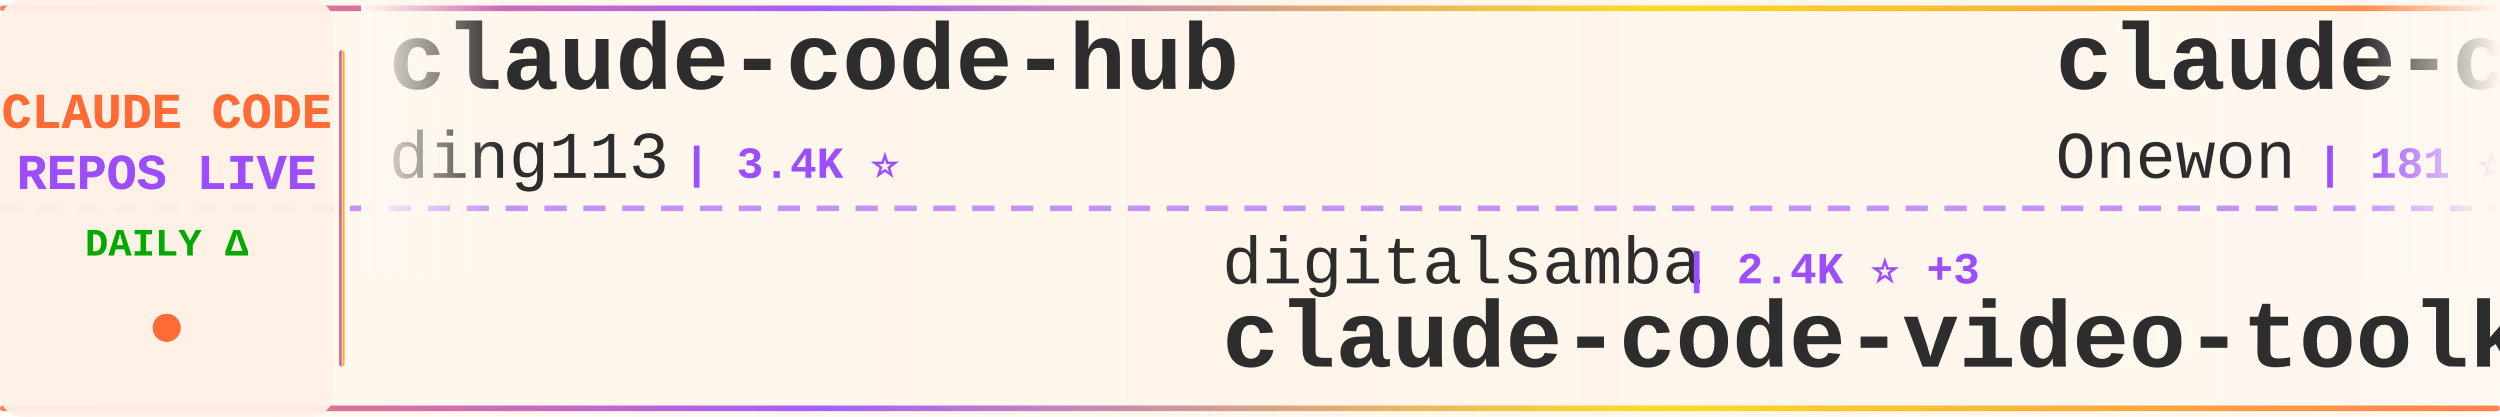
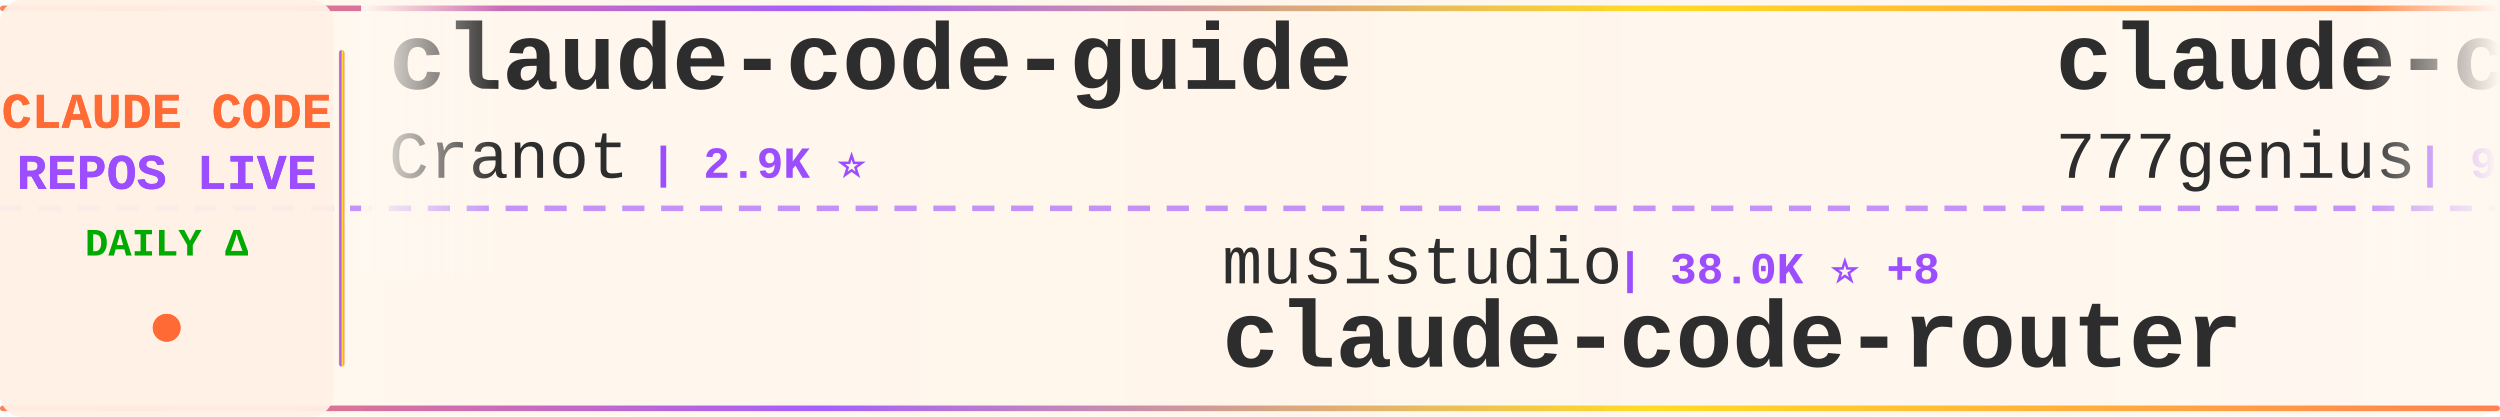
<svg xmlns="http://www.w3.org/2000/svg" width="900" height="150">
  <defs>
    <linearGradient id="tickerBg" x1="0%" y1="0%" x2="100%" y2="0%">
      <stop offset="0%" style="stop-color:#fff8f0;stop-opacity:0.98" />
      <stop offset="50%" style="stop-color:#fff5eb;stop-opacity:1" />
      <stop offset="100%" style="stop-color:#fff8f0;stop-opacity:0.98" />
    </linearGradient>
    <linearGradient id="borderGrad" x1="0%" y1="0%" x2="100%" y2="0%">
      <stop offset="0%" style="stop-color:#FF6B35;stop-opacity:0.85">
        <animate attributeName="stop-opacity" values="0.85;1;0.85" dur="2s" repeatCount="indefinite" />
      </stop>
      <stop offset="33%" style="stop-color:#9C4EFF;stop-opacity:0.9">
        <animate attributeName="stop-opacity" values="0.9;1;0.9" dur="2.2s" repeatCount="indefinite" />
      </stop>
      <stop offset="66%" style="stop-color:#FFD700;stop-opacity:0.85">
        <animate attributeName="stop-opacity" values="0.85;1;0.85" dur="1.8s" repeatCount="indefinite" />
      </stop>
      <stop offset="100%" style="stop-color:#FF6B35;stop-opacity:0.85">
        <animate attributeName="stop-opacity" values="0.85;1;0.85" dur="2s" repeatCount="indefinite" />
      </stop>
    </linearGradient>
    <filter id="textGlow">
      <feGaussianBlur stdDeviation="0.15" result="coloredBlur" />
      <feMerge>
        <feMergeNode in="coloredBlur" />
        <feMergeNode in="SourceGraphic" />
      </feMerge>
    </filter>
    <filter id="metricGlow">
      <feGaussianBlur stdDeviation="0.2" result="coloredBlur" />
      <feMerge>
        <feMergeNode in="coloredBlur" />
        <feMergeNode in="SourceGraphic" />
      </feMerge>
    </filter>
    <linearGradient id="leftFade" x1="0%" y1="0%" x2="100%" y2="0%">
      <stop offset="0%" style="stop-color:#fff8f0;stop-opacity:1" />
      <stop offset="100%" style="stop-color:#fff8f0;stop-opacity:0" />
    </linearGradient>
    <linearGradient id="rightFade" x1="0%" y1="0%" x2="100%" y2="0%">
      <stop offset="0%" style="stop-color:#fff8f0;stop-opacity:0" />
      <stop offset="100%" style="stop-color:#fff8f0;stop-opacity:1" />
    </linearGradient>
  </defs>
  <rect width="900" height="150" fill="url(#tickerBg)" rx="8" />
  <rect x="0" y="2" width="900" height="2" fill="url(#borderGrad)" rx="1" />
  <rect x="0" y="146" width="900" height="2" fill="url(#borderGrad)" rx="1" />
  <line x1="0" y1="75" x2="900" y2="75" stroke="#9C4EFF" stroke-width="2" stroke-dasharray="8 6" opacity="0.6" />
  <rect x="0" y="0" width="120" height="150" fill="#fff0e6" opacity="0.95" rx="8" />
  <text x="60" y="46" font-family="'Courier New', monospace" font-size="18" font-weight="bold" fill="#FF6B35" text-anchor="middle" filter="url(#textGlow)">
    CLAUDE CODE
  </text>
  <text x="60" y="68" font-family="'Courier New', monospace" font-size="18" font-weight="bold" fill="#9C4EFF" text-anchor="middle" filter="url(#textGlow)">
    REPOS LIVE
  </text>
  <text x="60" y="92" font-family="'Courier New', monospace" font-size="14" font-weight="bold" fill="#00aa00" text-anchor="middle">
    DAILY Δ
  </text>
  <circle cx="60" cy="118" r="5" fill="#FF6B35" filter="url(#metricGlow)">
    <animate attributeName="r" values="4;6;4" dur="1.5s" repeatCount="indefinite" />
    <animate attributeName="opacity" values="0.6;1;0.6" dur="1.5s" repeatCount="indefinite" />
  </circle>
  <rect x="122" y="18" width="2" height="114" fill="url(#borderGrad)" rx="1" />
  <clipPath id="tickerClip">
    <rect x="130" y="0" width="770" height="150" />
  </clipPath>
  <g clip-path="url(#tickerClip)">
    <g id="tickerItems">
      <animateTransform attributeName="transform" attributeType="XML" type="translate" from="0 0" to="-3000 0" dur="54s" repeatCount="indefinite" />
      <g transform="translate(0, 0)">
-         <text x="140" y="32" font-family="'Courier New', monospace" font-size="34" font-weight="bold" fill="#2d2d2d">claude-code-hub</text>
-         <text x="140" y="64" font-family="'Courier New', monospace" font-size="24" font-weight="normal" fill="#2d2d2d" opacity="1.0">ding113</text>
-         <text x="246" y="64" font-family="'Courier New', monospace" font-size="16" font-weight="bold" fill="#9C4EFF"> | 3.4K ⭐</text>
+         <text x="140" y="32" font-family="'Courier New', monospace" font-size="34" font-weight="bold" fill="#2d2d2d">claude-code-guide</text>
+         <text x="140" y="64" font-family="'Courier New', monospace" font-size="24" font-weight="normal" fill="#2d2d2d" opacity="1.0">Cranot</text>
+         <text x="234" y="64" font-family="'Courier New', monospace" font-size="16" font-weight="bold" fill="#9C4EFF"> | 2.9K ⭐</text>
      </g>
      <g transform="translate(300, 0)">
-         <text x="140" y="102" font-family="'Courier New', monospace" font-size="24" font-weight="normal" fill="#2d2d2d" opacity="1.0">digitalsamba</text>
-         <text x="306" y="102" font-family="'Courier New', monospace" font-size="16" font-weight="bold" fill="#9C4EFF"> | 2.4K ⭐ +3</text>
-         <text x="140" y="132" font-family="'Courier New', monospace" font-size="34" font-weight="bold" fill="#2d2d2d">claude-code-video-toolki...</text>
+         <text x="140" y="102" font-family="'Courier New', monospace" font-size="24" font-weight="normal" fill="#2d2d2d" opacity="1.0">musistudio</text>
+         <text x="282" y="102" font-family="'Courier New', monospace" font-size="16" font-weight="bold" fill="#9C4EFF"> | 38.0K ⭐ +8</text>
+         <text x="140" y="132" font-family="'Courier New', monospace" font-size="34" font-weight="bold" fill="#2d2d2d">claude-code-router</text>
      </g>
      <g transform="translate(600, 0)">
-         <text x="140" y="32" font-family="'Courier New', monospace" font-size="34" font-weight="bold" fill="#2d2d2d">claude-code</text>
-         <text x="140" y="64" font-family="'Courier New', monospace" font-size="24" font-weight="normal" fill="#2d2d2d" opacity="1.0">Onewon</text>
-         <text x="234" y="64" font-family="'Courier New', monospace" font-size="16" font-weight="bold" fill="#9C4EFF"> | 181 ⭐</text>
+         <text x="140" y="32" font-family="'Courier New', monospace" font-size="34" font-weight="bold" fill="#2d2d2d">claude-code-source-code</text>
+         <text x="140" y="64" font-family="'Courier New', monospace" font-size="24" font-weight="normal" fill="#2d2d2d" opacity="1.0">777genius</text>
+         <text x="270" y="64" font-family="'Courier New', monospace" font-size="16" font-weight="bold" fill="#9C4EFF"> | 937 ⭐</text>
      </g>
      <g transform="translate(900, 0)">
-         <text x="140" y="102" font-family="'Courier New', monospace" font-size="24" font-weight="normal" fill="#2d2d2d" opacity="1.0">Yuyz0112</text>
-         <text x="258" y="102" font-family="'Courier New', monospace" font-size="16" font-weight="bold" fill="#9C4EFF"> | 2.4K ⭐</text>
-         <text x="140" y="132" font-family="'Courier New', monospace" font-size="34" font-weight="bold" fill="#2d2d2d">claude-code-reverse</text>
+         <text x="140" y="102" font-family="'Courier New', monospace" font-size="24" font-weight="normal" fill="#2d2d2d" opacity="1.0">ykdojo</text>
+         <text x="234" y="102" font-family="'Courier New', monospace" font-size="16" font-weight="bold" fill="#9C4EFF"> | 10.3K ⭐</text>
+         <text x="140" y="132" font-family="'Courier New', monospace" font-size="34" font-weight="bold" fill="#2d2d2d">claude-code-tips</text>
      </g>
      <g transform="translate(1200, 0)">
-         <text x="140" y="32" font-family="'Courier New', monospace" font-size="34" font-weight="bold" fill="#2d2d2d">pi-vs-claude-code</text>
-         <text x="140" y="64" font-family="'Courier New', monospace" font-size="24" font-weight="normal" fill="#2d2d2d" opacity="1.0">disler</text>
-         <text x="234" y="64" font-family="'Courier New', monospace" font-size="16" font-weight="bold" fill="#9C4EFF"> | 1.7K ⭐</text>
+         <text x="140" y="32" font-family="'Courier New', monospace" font-size="34" font-weight="bold" fill="#2d2d2d">Claude-code</text>
+         <text x="140" y="64" font-family="'Courier New', monospace" font-size="24" font-weight="normal" fill="#2d2d2d" opacity="1.0">fazxes</text>
+         <text x="234" y="64" font-family="'Courier New', monospace" font-size="16" font-weight="bold" fill="#9C4EFF"> | 246 ⭐</text>
      </g>
      <g transform="translate(1500, 0)">
-         <text x="140" y="102" font-family="'Courier New', monospace" font-size="24" font-weight="normal" fill="#2d2d2d" opacity="1.0">JrCx7scC</text>
-         <text x="258" y="102" font-family="'Courier New', monospace" font-size="16" font-weight="bold" fill="#9C4EFF"> | 376 ⭐ +1</text>
-         <text x="140" y="132" font-family="'Courier New', monospace" font-size="34" font-weight="bold" fill="#2d2d2d">claude-code-source</text>
+         <text x="140" y="102" font-family="'Courier New', monospace" font-size="24" font-weight="normal" fill="#2d2d2d" opacity="1.0">digitalsamba</text>
+         <text x="306" y="102" font-family="'Courier New', monospace" font-size="16" font-weight="bold" fill="#9C4EFF"> | 2.4K ⭐ +4</text>
+         <text x="140" y="132" font-family="'Courier New', monospace" font-size="34" font-weight="bold" fill="#2d2d2d">claude-code-video-toolki...</text>
      </g>
      <g transform="translate(1800, 0)">
        <text x="140" y="32" font-family="'Courier New', monospace" font-size="34" font-weight="bold" fill="#2d2d2d">claude-code</text>
        <text x="140" y="64" font-family="'Courier New', monospace" font-size="24" font-weight="normal" fill="#2d2d2d" opacity="1.0">mehmoodosman</text>
        <text x="306" y="64" font-family="'Courier New', monospace" font-size="16" font-weight="bold" fill="#9C4EFF"> | 172 ⭐</text>
      </g>
      <g transform="translate(2100, 0)">
-         <text x="140" y="102" font-family="'Courier New', monospace" font-size="24" font-weight="normal" fill="#2d2d2d" opacity="1.0">Pimzino</text>
-         <text x="246" y="102" font-family="'Courier New', monospace" font-size="16" font-weight="bold" fill="#9C4EFF"> | 3.9K ⭐</text>
-         <text x="140" y="132" font-family="'Courier New', monospace" font-size="34" font-weight="bold" fill="#2d2d2d">claude-code-spec-workflo...</text>
+         <text x="140" y="102" font-family="'Courier New', monospace" font-size="24" font-weight="normal" fill="#2d2d2d" opacity="1.0">kodu-ai</text>
+         <text x="246" y="102" font-family="'Courier New', monospace" font-size="16" font-weight="bold" fill="#9C4EFF"> | 5.2K ⭐</text>
+         <text x="140" y="132" font-family="'Courier New', monospace" font-size="34" font-weight="bold" fill="#2d2d2d">claude-coder</text>
      </g>
      <g transform="translate(2400, 0)">
-         <text x="140" y="32" font-family="'Courier New', monospace" font-size="34" font-weight="bold" fill="#2d2d2d">claude-code-webui</text>
-         <text x="140" y="64" font-family="'Courier New', monospace" font-size="24" font-weight="normal" fill="#2d2d2d" opacity="1.0">sugyan</text>
-         <text x="234" y="64" font-family="'Courier New', monospace" font-size="16" font-weight="bold" fill="#9C4EFF"> | 1.1K ⭐</text>
+         <text x="140" y="32" font-family="'Courier New', monospace" font-size="34" font-weight="bold" fill="#2d2d2d">Dive-into-Claude-Code</text>
+         <text x="140" y="64" font-family="'Courier New', monospace" font-size="24" font-weight="normal" fill="#2d2d2d" opacity="1.0">VILA-Lab</text>
+         <text x="258" y="64" font-family="'Courier New', monospace" font-size="16" font-weight="bold" fill="#9C4EFF"> | 2.2K ⭐ +1</text>
      </g>
      <g transform="translate(2700, 0)">
-         <text x="140" y="102" font-family="'Courier New', monospace" font-size="24" font-weight="normal" fill="#2d2d2d" opacity="1.0">techjarves</text>
-         <text x="282" y="102" font-family="'Courier New', monospace" font-size="16" font-weight="bold" fill="#9C4EFF"> | 1.6K ⭐ +1</text>
-         <text x="140" y="132" font-family="'Courier New', monospace" font-size="34" font-weight="bold" fill="#2d2d2d">ClaudeCode-Portable</text>
+         <text x="140" y="102" font-family="'Courier New', monospace" font-size="24" font-weight="normal" fill="#2d2d2d" opacity="1.0">disler</text>
+         <text x="234" y="102" font-family="'Courier New', monospace" font-size="16" font-weight="bold" fill="#9C4EFF"> | 4.0K ⭐</text>
+         <text x="140" y="132" font-family="'Courier New', monospace" font-size="34" font-weight="bold" fill="#2d2d2d">claude-code-hooks-master...</text>
      </g>
      <g transform="translate(3000, 0)">
-         <text x="140" y="32" font-family="'Courier New', monospace" font-size="34" font-weight="bold" fill="#2d2d2d">claude-code-hub</text>
-         <text x="140" y="64" font-family="'Courier New', monospace" font-size="24" font-weight="normal" fill="#2d2d2d" opacity="1.0">ding113</text>
-         <text x="246" y="64" font-family="'Courier New', monospace" font-size="16" font-weight="bold" fill="#9C4EFF"> | 3.4K ⭐</text>
+         <text x="140" y="32" font-family="'Courier New', monospace" font-size="34" font-weight="bold" fill="#2d2d2d">claude-code-guide</text>
+         <text x="140" y="64" font-family="'Courier New', monospace" font-size="24" font-weight="normal" fill="#2d2d2d" opacity="1.0">Cranot</text>
+         <text x="234" y="64" font-family="'Courier New', monospace" font-size="16" font-weight="bold" fill="#9C4EFF"> | 2.9K ⭐</text>
      </g>
      <g transform="translate(3300, 0)">
-         <text x="140" y="102" font-family="'Courier New', monospace" font-size="24" font-weight="normal" fill="#2d2d2d" opacity="1.0">digitalsamba</text>
-         <text x="306" y="102" font-family="'Courier New', monospace" font-size="16" font-weight="bold" fill="#9C4EFF"> | 2.4K ⭐ +3</text>
-         <text x="140" y="132" font-family="'Courier New', monospace" font-size="34" font-weight="bold" fill="#2d2d2d">claude-code-video-toolki...</text>
+         <text x="140" y="102" font-family="'Courier New', monospace" font-size="24" font-weight="normal" fill="#2d2d2d" opacity="1.0">musistudio</text>
+         <text x="282" y="102" font-family="'Courier New', monospace" font-size="16" font-weight="bold" fill="#9C4EFF"> | 38.0K ⭐ +8</text>
+         <text x="140" y="132" font-family="'Courier New', monospace" font-size="34" font-weight="bold" fill="#2d2d2d">claude-code-router</text>
      </g>
      <g transform="translate(3600, 0)">
-         <text x="140" y="32" font-family="'Courier New', monospace" font-size="34" font-weight="bold" fill="#2d2d2d">claude-code</text>
-         <text x="140" y="64" font-family="'Courier New', monospace" font-size="24" font-weight="normal" fill="#2d2d2d" opacity="1.0">Onewon</text>
-         <text x="234" y="64" font-family="'Courier New', monospace" font-size="16" font-weight="bold" fill="#9C4EFF"> | 181 ⭐</text>
+         <text x="140" y="32" font-family="'Courier New', monospace" font-size="34" font-weight="bold" fill="#2d2d2d">claude-code-source-code</text>
+         <text x="140" y="64" font-family="'Courier New', monospace" font-size="24" font-weight="normal" fill="#2d2d2d" opacity="1.0">777genius</text>
+         <text x="270" y="64" font-family="'Courier New', monospace" font-size="16" font-weight="bold" fill="#9C4EFF"> | 937 ⭐</text>
      </g>
      <g transform="translate(3900, 0)">
-         <text x="140" y="102" font-family="'Courier New', monospace" font-size="24" font-weight="normal" fill="#2d2d2d" opacity="1.0">Yuyz0112</text>
-         <text x="258" y="102" font-family="'Courier New', monospace" font-size="16" font-weight="bold" fill="#9C4EFF"> | 2.4K ⭐</text>
-         <text x="140" y="132" font-family="'Courier New', monospace" font-size="34" font-weight="bold" fill="#2d2d2d">claude-code-reverse</text>
+         <text x="140" y="102" font-family="'Courier New', monospace" font-size="24" font-weight="normal" fill="#2d2d2d" opacity="1.0">ykdojo</text>
+         <text x="234" y="102" font-family="'Courier New', monospace" font-size="16" font-weight="bold" fill="#9C4EFF"> | 10.3K ⭐</text>
+         <text x="140" y="132" font-family="'Courier New', monospace" font-size="34" font-weight="bold" fill="#2d2d2d">claude-code-tips</text>
      </g>
    </g>
  </g>
  <rect x="130" y="0" width="50" height="100" fill="url(#leftFade)" />
  <rect x="850" y="0" width="50" height="100" fill="url(#rightFade)" />
</svg>
